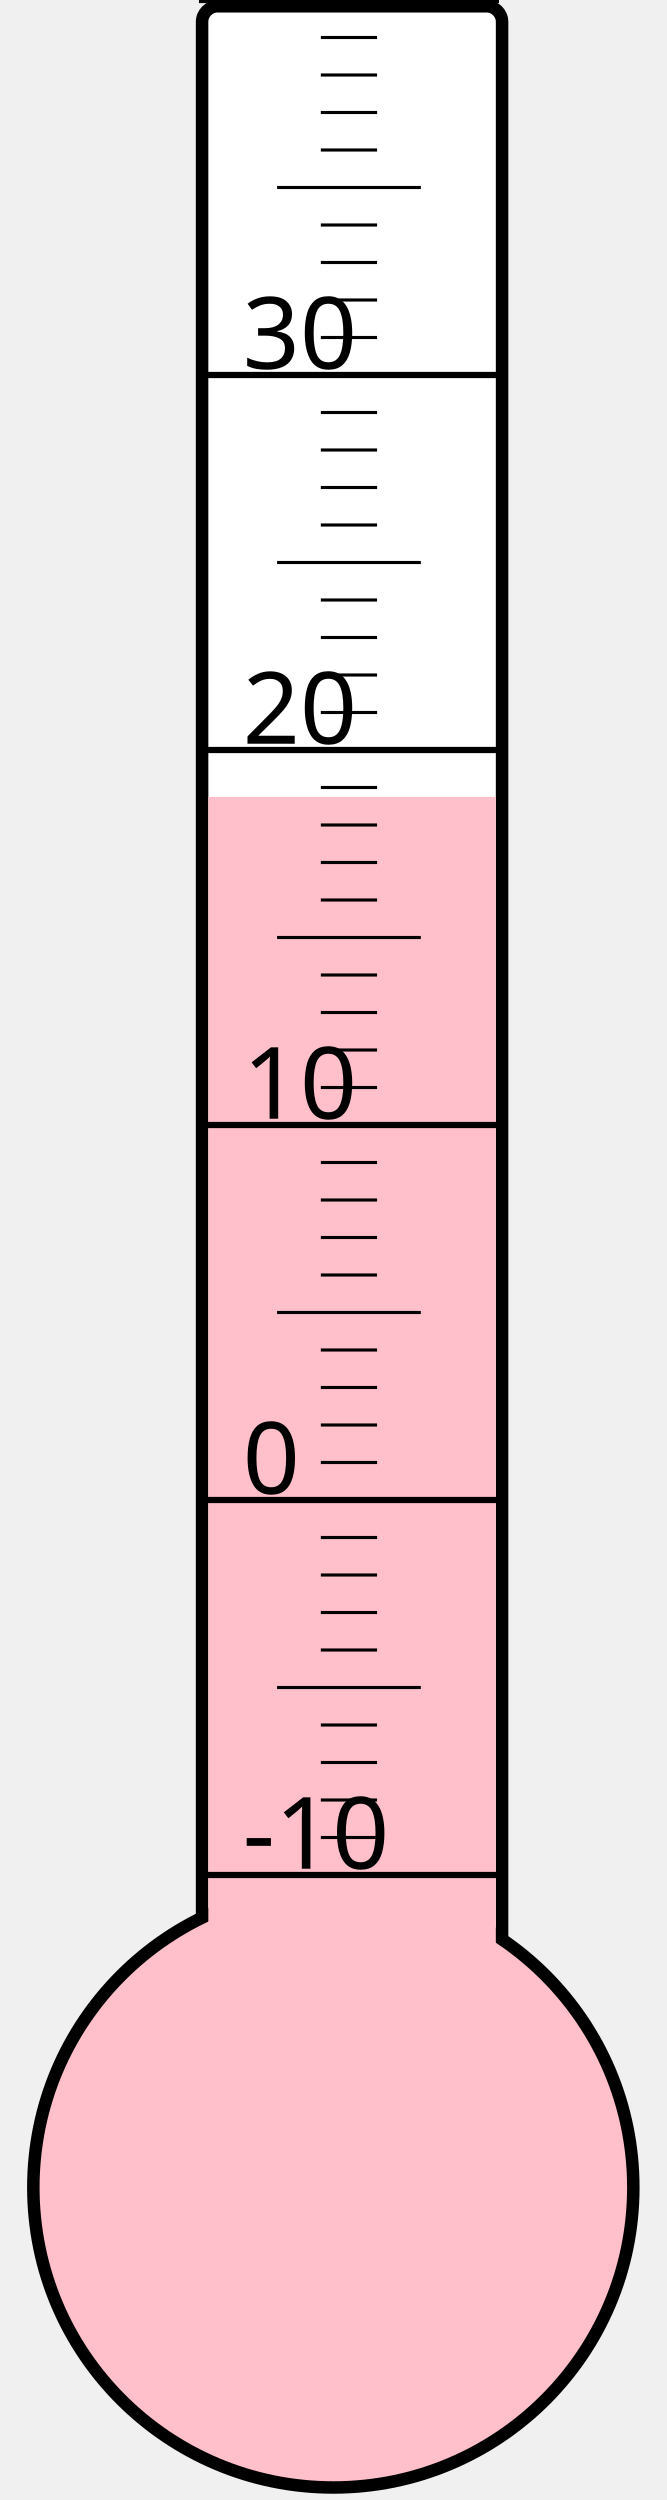
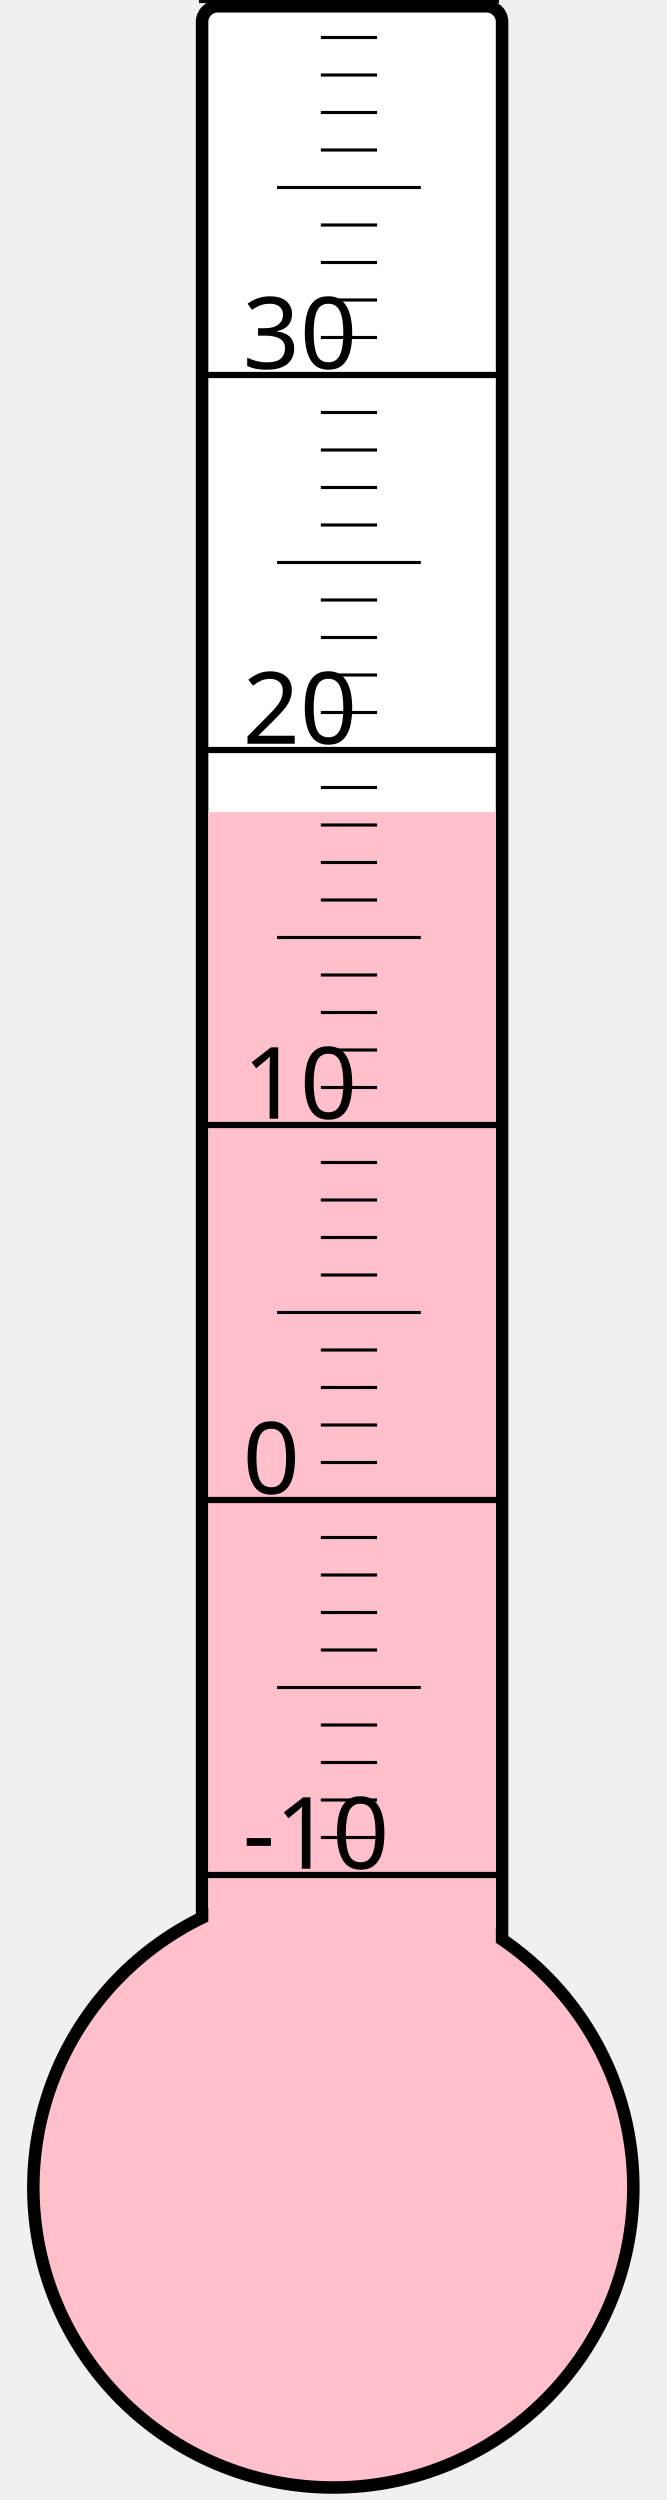
<svg xmlns="http://www.w3.org/2000/svg" width="40px" height="150px" viewBox="0 0 200 800">
  <rect width="200" height="800" x="0" y="0" style="fill: #ffffeb; fill-opacity: 0;" />
  <rect width="96" height="680" x="58" y="2" rx="5" ry="5" style="fill: white; fill-opacity: 1; stroke: black; stroke-width: 4;" />
  <circle cx="100" cy="700" r="96" style="fill: pink; stroke: black; stroke-width: 4;" />
-   <rect width="92" height="445.0" x="60" y="255.0" style="fill: pink; fill-opacity: 1; stroke-width: 0;" />
+   <rect width="92" height="440.125" x="60" y="259.875" style="fill: pink; fill-opacity: 1; stroke-width: 0;" />
  <text x="71" y="598" style="font-family: sans-serif; font-size: 24pt;">-10</text>
  <text x="71" y="478" style="font-family: sans-serif; font-size: 24pt;">0</text>
  <text x="71" y="358" style="font-family: sans-serif; font-size: 24pt;">10</text>
  <text x="71" y="238" style="font-family: sans-serif; font-size: 24pt;">20</text>
  <text x="71" y="118" style="font-family: sans-serif; font-size: 24pt;">30</text>
  <g style="stroke: black;">
    <line x1="57" y1="600" x2="153" y2="600" style="stroke-width: 2;" />
    <line x1="96" y1="588" x2="114" y2="588" style="stroke-width: 1;" />
    <line x1="96" y1="576" x2="114" y2="576" style="stroke-width: 1;" />
    <line x1="96" y1="564" x2="114" y2="564" style="stroke-width: 1;" />
    <line x1="96" y1="552" x2="114" y2="552" style="stroke-width: 1;" />
    <line x1="82" y1="540" x2="128" y2="540" style="stroke-width: 1;" />
    <line x1="96" y1="528" x2="114" y2="528" style="stroke-width: 1;" />
    <line x1="96" y1="516" x2="114" y2="516" style="stroke-width: 1;" />
    <line x1="96" y1="504" x2="114" y2="504" style="stroke-width: 1;" />
    <line x1="96" y1="492" x2="114" y2="492" style="stroke-width: 1;" />
    <line x1="57" y1="480" x2="153" y2="480" style="stroke-width: 2;" />
    <line x1="96" y1="468" x2="114" y2="468" style="stroke-width: 1;" />
    <line x1="96" y1="456" x2="114" y2="456" style="stroke-width: 1;" />
    <line x1="96" y1="444" x2="114" y2="444" style="stroke-width: 1;" />
    <line x1="96" y1="432" x2="114" y2="432" style="stroke-width: 1;" />
    <line x1="82" y1="420" x2="128" y2="420" style="stroke-width: 1;" />
    <line x1="96" y1="408" x2="114" y2="408" style="stroke-width: 1;" />
    <line x1="96" y1="396" x2="114" y2="396" style="stroke-width: 1;" />
    <line x1="96" y1="384" x2="114" y2="384" style="stroke-width: 1;" />
    <line x1="96" y1="372" x2="114" y2="372" style="stroke-width: 1;" />
    <line x1="57" y1="360" x2="153" y2="360" style="stroke-width: 2;" />
    <line x1="96" y1="348" x2="114" y2="348" style="stroke-width: 1;" />
    <line x1="96" y1="336" x2="114" y2="336" style="stroke-width: 1;" />
    <line x1="96" y1="324" x2="114" y2="324" style="stroke-width: 1;" />
    <line x1="96" y1="312" x2="114" y2="312" style="stroke-width: 1;" />
    <line x1="82" y1="300" x2="128" y2="300" style="stroke-width: 1;" />
    <line x1="96" y1="288" x2="114" y2="288" style="stroke-width: 1;" />
    <line x1="96" y1="276" x2="114" y2="276" style="stroke-width: 1;" />
    <line x1="96" y1="264" x2="114" y2="264" style="stroke-width: 1;" />
    <line x1="96" y1="252" x2="114" y2="252" style="stroke-width: 1;" />
    <line x1="57" y1="240" x2="153" y2="240" style="stroke-width: 2;" />
    <line x1="96" y1="228" x2="114" y2="228" style="stroke-width: 1;" />
    <line x1="96" y1="216" x2="114" y2="216" style="stroke-width: 1;" />
    <line x1="96" y1="204" x2="114" y2="204" style="stroke-width: 1;" />
    <line x1="96" y1="192" x2="114" y2="192" style="stroke-width: 1;" />
    <line x1="82" y1="180" x2="128" y2="180" style="stroke-width: 1;" />
    <line x1="96" y1="168" x2="114" y2="168" style="stroke-width: 1;" />
    <line x1="96" y1="156" x2="114" y2="156" style="stroke-width: 1;" />
    <line x1="96" y1="144" x2="114" y2="144" style="stroke-width: 1;" />
    <line x1="96" y1="132" x2="114" y2="132" style="stroke-width: 1;" />
    <line x1="57" y1="120" x2="153" y2="120" style="stroke-width: 2;" />
    <line x1="96" y1="108" x2="114" y2="108" style="stroke-width: 1;" />
    <line x1="96" y1="96" x2="114" y2="96" style="stroke-width: 1;" />
    <line x1="96" y1="84" x2="114" y2="84" style="stroke-width: 1;" />
    <line x1="96" y1="72" x2="114" y2="72" style="stroke-width: 1;" />
    <line x1="82" y1="60" x2="128" y2="60" style="stroke-width: 1;" />
    <line x1="96" y1="48" x2="114" y2="48" style="stroke-width: 1;" />
    <line x1="96" y1="36" x2="114" y2="36" style="stroke-width: 1;" />
    <line x1="96" y1="24" x2="114" y2="24" style="stroke-width: 1;" />
    <line x1="96" y1="12" x2="114" y2="12" style="stroke-width: 1;" />
    <line x1="57" y1="0" x2="153" y2="0" style="stroke-width: 2;" />
  </g>
</svg>
